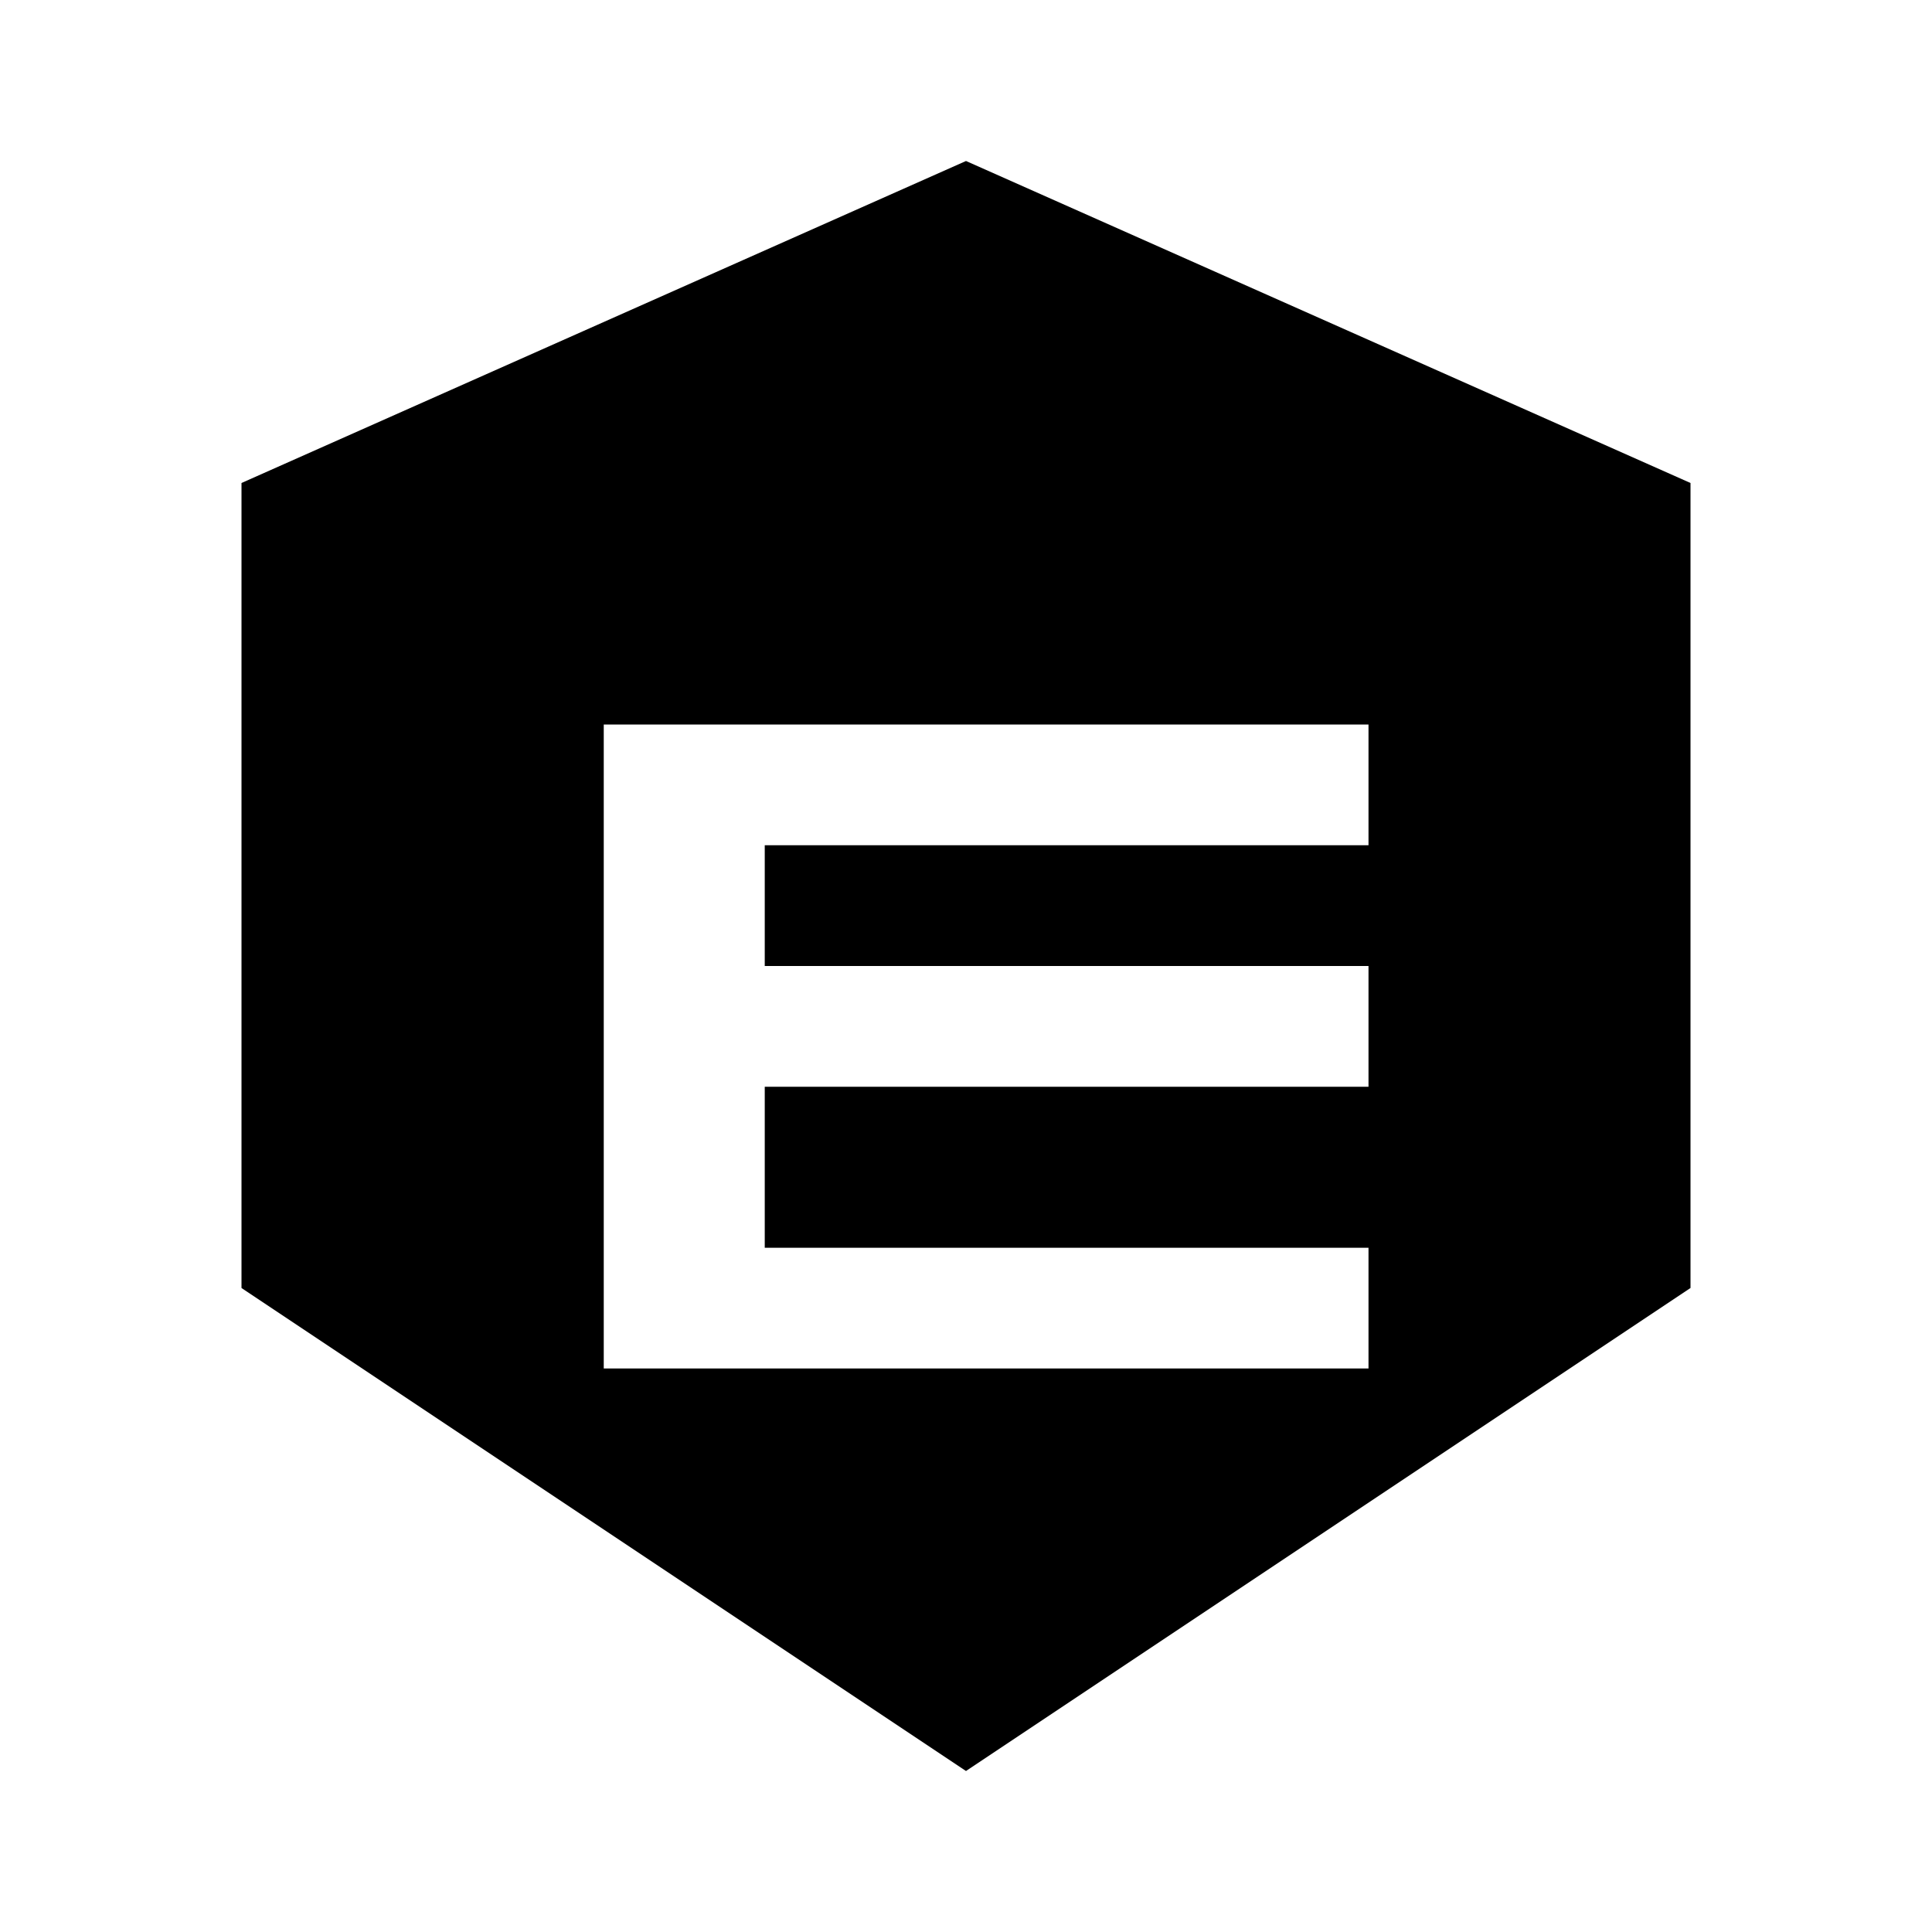
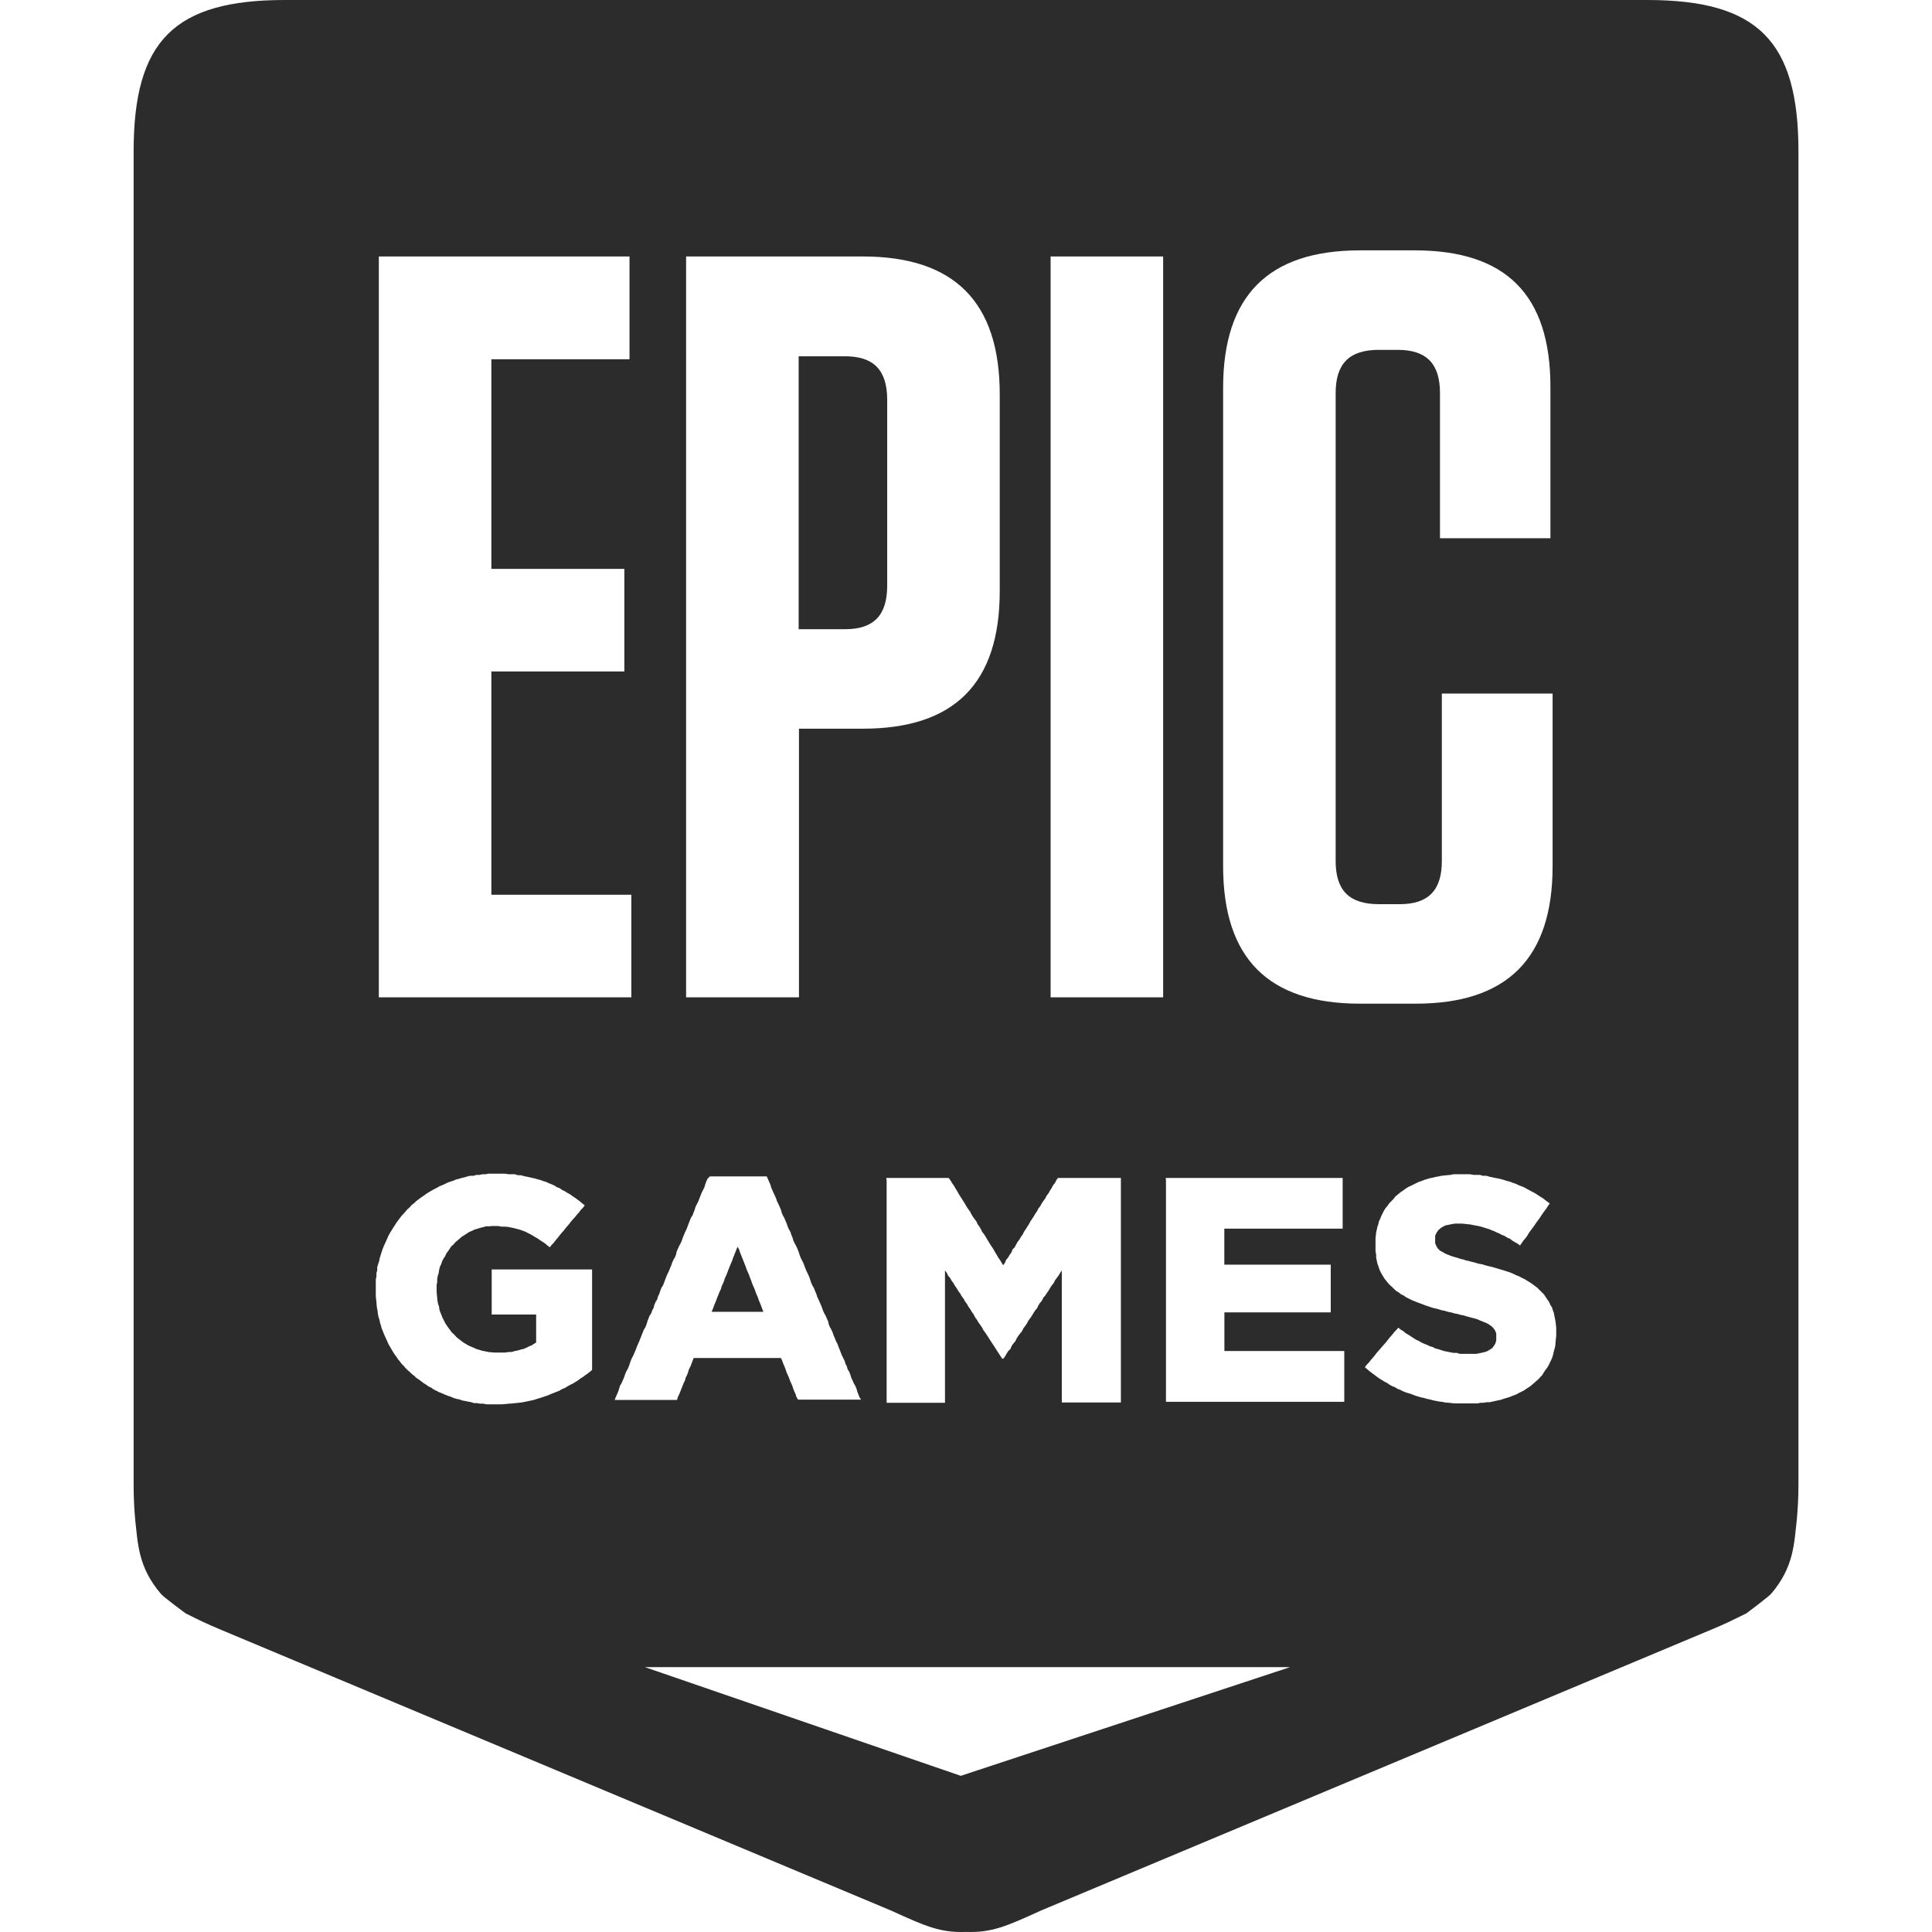
- <svg xmlns="http://www.w3.org/2000/svg" viewBox="0 0 24 24" fill="none">
-   <path d="M12 2L3 6v10l9 6 9-6V6l-9-4zm5 11.5H9.5v2H17v1.5H7.5v-8H17v1.5H9.5v1.5H17v1.5z" fill="#000000" />
+ <svg xmlns="http://www.w3.org/2000/svg" t="1789438564994" class="icon" viewBox="0 0 1024 1024" version="1.1" p-id="16050" width="200" height="200">
+   <path d="M150.955 0C92.416 0 70.827 21.589 70.827 80.128v706.773c0 6.613 0.299 12.757 0.811 18.389 1.451 12.885 1.579 25.301 13.525 39.339 1.109 1.621 13.227 10.496 13.227 10.496 6.443 3.243 10.965 5.461 18.347 8.533l355.584 148.992c18.389 8.405 26.155 11.776 39.509 11.307H512c13.525 0.469 21.291-2.901 39.68-11.307l355.541-148.992c7.424-3.072 11.776-5.291 18.389-8.533 0 0 12.117-9.045 13.227-10.496 11.947-14.037 12.075-26.453 13.525-39.339 0.512-5.632 0.853-11.776 0.853-18.347V80.085C953.173 21.589 931.541 0 873.003 0z m569.856 132.693h29.013c48.384 0 71.936 23.552 71.936 72.405v80.171h-58.539V208.341c0-15.659-7.253-22.912-22.4-22.912h-9.984c-15.659 0-22.912 7.253-22.912 22.912v248.021c0 15.616 7.253 22.869 22.912 22.869h11.093c15.019 0 22.272-7.253 22.272-22.869v-88.747h58.709v91.477c0 48.853-24.064 72.875-72.576 72.875h-29.525c-48.683 0-72.533-24.192-72.533-72.875V205.611c0-48.725 23.851-72.917 72.533-72.917z m-520.021 3.243H333.653v54.485H260.437v111.104h70.485v54.357H260.437v118.357h74.197v54.357H200.789z m162.859 0h93.696c48.512 0 72.533 24.192 72.533 73.045v104.32c0 48.853-24.021 72.917-72.533 72.917h-33.877v142.379H363.648z m193.195 0h59.648v392.661h-59.648z m-133.547 52.907v144.64h24.704c14.976 0 22.229-7.253 22.229-23.04v-98.56c0-15.787-7.253-23.04-22.229-23.04zM258.816 622.08h8.875l1.963 0.299h3.2l1.621 0.512h1.621l1.621 0.469 1.579 0.341 1.451 0.299 1.451 0.341 1.451 0.299 1.621 0.512 1.28 0.299 1.28 0.512 1.621 0.469 1.28 0.64 1.664 0.64 1.451 0.64 1.28 0.853 1.621 0.597 1.109 0.853 1.621 0.768 1.28 0.853 1.451 0.768 1.28 0.981 1.28 0.811 1.28 0.939 1.323 0.981 1.28 1.109 1.28 0.981-0.939 1.28-1.152 1.152-0.939 1.28-1.152 1.28-0.939 1.152-0.981 1.109-1.152 1.28-0.939 1.28-0.981 1.152-1.109 1.28-0.981 1.28-1.152 1.28-0.939 1.152-0.981 1.28-1.109 1.28-0.981 1.323-1.109 1.109-0.981 1.28-1.28-0.939-1.28-1.109-1.28-0.853-1.493-0.939-1.109-0.811-1.451-0.811-1.28-0.811-1.493-0.811-1.28-0.64-1.28-0.64-1.28-0.469-1.451-0.512-1.621-0.427-1.28-0.341-1.621-0.341-1.621-0.341-1.621-0.128h-1.749l-1.963-0.341h-3.2l-1.621 0.171h-1.621l-1.621 0.469-1.451 0.341-1.451 0.469-1.579 0.469-1.28 0.64-1.621 0.683-1.152 0.768-1.28 0.853-1.28 0.768-1.152 0.981-1.109 0.981-1.152 0.939-0.939 1.152-1.28 1.109-0.853 1.28-0.768 1.152-0.981 1.28-0.64 1.451-0.853 1.28-0.768 1.451-0.469 1.451-0.683 1.451-0.427 1.621-0.213 1.621-0.469 1.451-0.341 1.792v1.579l-0.299 1.621v3.84l0.171 1.664 0.128 1.451 0.171 1.579 0.341 1.621 0.469 1.28 0.171 1.621 0.469 1.28 0.512 1.28 0.64 1.664 0.811 1.579 0.64 1.28 0.811 1.28 0.939 1.323 0.981 1.28 0.811 1.152 1.28 1.109 0.981 1.152 1.109 0.939 1.28 0.981 1.28 0.981 1.323 0.811 1.28 0.768 1.451 0.683 1.621 0.64 1.28 0.64 1.621 0.469 1.621 0.512 1.621 0.299 1.579 0.341 1.621 0.171 1.963 0.128h5.291l1.963-0.299h1.579l1.621-0.512 1.621-0.299 1.621-0.512 1.451-0.299 1.451-0.64 1.28-0.64 1.621-0.683 0.981-0.64 1.28-0.811v-14.805h-23.552v-23.893h53.205v53.248l-1.109 0.939-1.28 0.981-1.152 0.811-1.28 0.981-1.28 0.768-1.28 0.981-1.28 0.811-1.323 0.811-1.621 0.811-1.451 0.811-1.28 0.811-1.621 0.64-1.28 0.811-1.621 0.64-1.621 0.64-1.621 0.64-1.451 0.64-1.451 0.469-1.451 0.512-1.579 0.469-1.451 0.469-1.621 0.512-1.451 0.299-1.621 0.341-1.621 0.341-1.621 0.299-1.579 0.171-1.621 0.171-1.621 0.171-1.92 0.128-1.621 0.171-1.792 0.171h-8.363l-1.792-0.341h-1.621l-1.579-0.299h-1.621l-1.621-0.512-1.621-0.299-1.621-0.341-1.579-0.299-1.28-0.512-1.621-0.299-1.621-0.512-1.451-0.64-1.451-0.469-1.621-0.64-1.451-0.64-1.621-0.64-1.28-0.683-1.621-0.768-1.109-0.853-1.621-0.768-1.152-0.853-1.28-0.768-1.28-0.981-1.28-0.981-1.451-0.939-0.981-0.981-1.28-0.981-1.152-1.109-1.109-0.981-1.152-1.109-0.939-1.152-1.152-1.109-0.939-1.28-0.981-1.152-0.811-1.28-0.981-1.28-0.811-1.28-0.768-1.28-0.853-1.493-0.768-1.28-0.64-1.451-0.64-1.451-0.683-1.451-0.64-1.451-0.469-1.28-0.64-1.451-0.341-1.451-0.469-1.451-0.341-1.621-0.469-1.451-0.341-1.621-0.128-1.451-0.341-1.621-0.171-1.451-0.128-1.621-0.171-1.579-0.171-1.621v-8.875l0.341-1.621v-1.749l0.427-1.621v-1.621l0.512-1.621 0.512-1.579 0.299-1.621 0.469-1.451 0.512-1.621 0.469-1.451 0.64-1.621 0.64-1.451 0.683-1.451 0.64-1.451 0.64-1.451 0.811-1.451 0.811-1.28 0.768-1.28 0.853-1.28 0.768-1.28 0.981-1.323 0.981-1.28 0.939-1.28 1.152-1.152 0.939-1.109 0.981-1.152 1.28-1.109 0.981-1.152 1.28-0.981 1.152-1.109 1.28-0.981 1.28-0.939 1.28-0.853 1.28-0.939 1.28-0.811 1.323-0.811 1.451-0.811 1.621-0.811 1.28-0.768 1.621-0.683 1.451-0.64 1.621-0.811 1.28-0.427 1.621-0.512 1.451-0.64 1.451-0.341 1.451-0.469 1.621-0.341 1.451-0.469 1.579-0.341h1.621l1.621-0.469h1.621l1.621-0.341h1.579z m511.531 0.299h8.832l1.963 0.341h3.2l1.621 0.469h1.92l1.621 0.512 1.451 0.299 1.621 0.341 1.621 0.299 1.451 0.341 1.621 0.469 1.579 0.512 1.28 0.299 1.621 0.64 1.621 0.512 1.28 0.64 1.621 0.64 1.621 0.64 1.451 0.853 1.152 0.597 1.579 0.853 1.451 0.768 1.28 0.811 1.493 0.981 1.28 0.768 1.28 0.981 1.28 0.981 1.28 0.939-0.939 1.28-0.811 1.323-0.981 1.28-0.939 1.28-0.981 1.451-0.811 1.28-0.981 1.28-0.939 1.323-0.853 1.28-0.939 1.28-0.981 1.28-0.939 1.323-0.853 1.451-0.939 1.28-1.109 1.28-0.853 1.28-0.939 1.323-1.28-0.981-1.451-0.811-1.28-0.768-1.28-0.981-1.493-0.64-1.28-0.853-1.621-0.597-1.109-0.64-1.621-0.683-1.28-0.64-1.28-0.469-1.451-0.64-1.621-0.469-1.621-0.512-1.621-0.469-1.749-0.341-1.621-0.299-1.621-0.341-1.621-0.171-1.579-0.171-1.451-0.128h-3.584l-1.749 0.299-1.621 0.341-1.621 0.299-1.28 0.683-1.109 0.64-1.451 1.28-0.981 1.451-0.64 1.451v4.011l0.811 1.792 0.64 0.981 1.109 1.109 1.621 0.853 1.28 0.768 1.621 0.64 1.621 0.64 2.091 0.64 1.28 0.341 1.28 0.469 1.621 0.341 1.28 0.469 1.621 0.341 1.792 0.469 1.749 0.469 1.792 0.512 1.792 0.299 1.579 0.512 1.792 0.469 1.621 0.341 1.579 0.469 1.621 0.469 1.621 0.512 1.621 0.469 1.451 0.469 1.621 0.512 1.579 0.64 1.621 0.811 1.621 0.64 1.621 0.811 1.621 0.811 1.28 0.811 1.28 0.768 1.451 0.981 1.152 0.853 1.451 1.109 1.109 1.109 1.28 1.28 1.152 1.152 0.811 1.28 1.109 1.621 0.811 1.109 0.64 1.621 0.811 1.109 0.469 1.621 0.512 1.28 0.299 1.621 0.341 1.621 0.299 1.621 0.171 1.621 0.171 1.579v4.053l-0.171 1.749-0.171 1.621-0.128 1.792-0.341 1.621-0.469 1.579-0.341 1.621-0.469 1.621-0.64 1.451-0.64 1.28-0.683 1.451-0.768 1.28-0.981 1.28-0.853 1.28-0.768 1.323-1.109 1.152-0.981 1.109-1.152 0.981-1.28 1.109-1.109 0.981-1.28 0.981-1.28 0.768-1.323 0.981-1.621 0.811-1.28 0.64-1.621 0.853-1.621 0.597-1.579 0.64-1.621 0.512-1.621 0.469-1.28 0.469-1.621 0.341-1.621 0.341-1.28 0.299-1.621 0.341h-1.621l-1.579 0.299h-1.621l-1.621 0.341h-11.947l-1.579-0.171-1.621-0.171-1.792-0.128-1.621-0.341-1.579-0.171-1.621-0.299-1.621-0.341-1.792-0.469-1.579-0.341-1.621-0.469-1.621-0.341-1.621-0.469-1.579-0.512-1.621-0.64-1.451-0.469-1.621-0.469-1.621-0.683-1.28-0.64-1.621-0.64-1.28-0.811-1.621-0.64-1.451-0.811-1.109-0.811-1.621-0.811-1.152-0.768-1.451-0.853-1.28-0.939-1.28-0.981-1.28-0.939-1.28-0.981-1.152-0.981-1.28-1.109 0.939-1.28 1.152-1.152 0.981-1.28 1.109-1.28 0.981-1.152 0.939-1.28 1.152-1.28 0.981-1.152 1.109-1.28 0.981-1.109 1.109-1.28 0.981-1.28 0.939-1.152 1.152-1.28 0.981-1.28 1.109-1.152 1.152-1.28 1.109 0.939 1.621 0.981 1.109 0.981 1.621 0.939 1.28 0.853 1.451 0.939 1.28 0.811 1.493 0.64 1.28 0.811 1.451 0.64 1.621 0.64 1.28 0.64 1.621 0.469 1.28 0.683 1.621 0.427 1.579 0.512 1.621 0.512 1.621 0.299 1.621 0.341 1.621 0.299h1.749l1.621 0.512h8.875l1.621-0.341 1.579-0.341 1.28-0.299 1.28-0.469 1.152-0.683 1.451-0.939 0.853-1.152 0.768-1.28 0.469-1.621v-3.712l-0.64-1.579-0.939-1.28-0.981-0.981-1.451-0.981-1.152-0.64-1.579-0.64-1.621-0.64-1.92-0.853-1.152-0.299-1.28-0.341-1.621-0.427-1.28-0.341-1.621-0.512-1.621-0.299-1.749-0.512-1.621-0.299-1.792-0.512-1.579-0.299-1.621-0.512-1.621-0.299-1.621-0.512-1.621-0.427-1.579-0.341-1.451-0.512-1.451-0.469-1.451-0.512-1.621-0.64-1.792-0.64-1.621-0.64-1.579-0.64-1.621-0.811-1.621-0.811-1.109-0.811-1.621-0.811-1.152-0.939-1.451-0.853-0.939-0.939-1.152-1.109-1.28-1.152-0.981-1.109-0.939-1.152-0.853-1.109-0.768-1.28-0.853-1.451-0.597-1.152-0.512-1.28-0.469-1.451-0.469-1.28-0.341-1.621-0.299-1.451v-1.621l-0.341-1.621v-6.912l0.171-1.621 0.171-1.621 0.299-1.28 0.341-1.621 0.469-1.28 0.341-1.621 0.64-1.28 0.64-1.621 0.64-1.28 0.811-1.621 0.811-1.28 1.109-1.28 0.853-1.28 1.28-1.28 1.109-1.152 0.981-1.28 1.451-1.152 0.939-0.811 1.451-0.981 1.28-0.939 1.28-0.853 1.621-0.768 1.28-0.64 1.664-0.811 1.28-0.64 1.621-0.512 1.579-0.64 1.621-0.469 1.152-0.341 1.579-0.299 1.28-0.341 1.621-0.299 1.621-0.341 1.621-0.171 1.621-0.171 1.621-0.128z m-394.112 1.152h30.165l0.64 1.451 0.64 1.451 0.64 1.451 0.469 1.621 0.64 1.451 0.64 1.451 0.683 1.451 0.64 1.451 0.469 1.451 0.811 1.579 0.64 1.451 0.64 1.493 0.341 1.451 0.64 1.451 0.811 1.451 0.64 1.579 0.64 1.451 0.469 1.451 0.64 1.451 0.853 1.451 0.427 1.451 0.683 1.621 0.469 1.621 0.64 1.28 0.853 1.621 0.597 1.28 0.64 1.621 0.512 1.621 0.469 1.28 0.811 1.621 0.64 1.28 0.64 1.621 0.469 1.28 0.683 1.621 0.811 1.621 0.64 1.451 0.469 1.451 0.469 1.451 0.64 1.451 0.853 1.451 0.597 1.579 0.683 1.493 0.427 1.451 0.683 1.451 0.64 1.451 0.64 1.451 0.64 1.579 0.512 1.451 0.64 1.451 0.811 1.451 0.64 1.451 0.64 1.451 0.341 1.621 0.64 1.451 0.811 1.451 0.64 1.451 0.469 1.451 0.64 1.451 0.64 1.621 0.853 1.621 0.427 1.28 0.683 1.621 0.469 1.28 0.64 1.621 0.811 1.621 0.64 1.28 0.469 1.621 0.683 1.28 0.469 1.621 0.811 1.28 0.64 1.621 0.469 1.621 0.64 1.28 0.683 1.621 0.768 1.28 0.683 1.621 0.427 1.579 0.512 1.28 0.64 1.621 0.853 1.28h-33.408l-0.853-1.408-0.427-1.451-0.683-1.451-0.64-1.621-0.469-1.451-0.64-1.451-0.64-1.451-0.512-1.451-0.64-1.451-0.64-1.451-0.469-1.451-0.64-1.621-0.64-1.451-0.512-1.451-0.64-1.451H367.659l-0.64 1.621-0.469 1.28-0.64 1.621-0.811 1.579-0.341 1.28-0.64 1.664-0.64 1.28-0.469 1.621-0.64 1.28-0.64 1.621-0.512 1.28-0.64 1.621-0.64 1.579-0.64 1.28-0.469 1.621h-33.067l0.64-1.579 0.64-1.451 0.64-1.451 0.512-1.621 0.427-1.451 0.853-1.451 0.64-1.451 0.64-1.451 0.469-1.451 0.64-1.621 0.853-1.451 0.597-1.451 0.512-1.451 0.469-1.451 0.64-1.451 0.853-1.621 0.597-1.451 0.64-1.451 0.512-1.451 0.64-1.451 0.64-1.451 0.64-1.621 0.64-1.621 0.512-1.28 0.64-1.621 0.811-1.28 0.64-1.621 0.469-1.579 0.469-1.28 0.64-1.621 0.853-1.28 0.597-1.621 0.683-1.28 0.427-1.621 0.683-1.621 0.811-1.28 0.469-1.621 0.64-1.28 0.512-1.621 0.64-1.621 0.811-1.28 0.64-1.621 0.469-1.28 0.64-1.621 0.512-1.28 0.811-1.621 0.64-1.621 0.64-1.451 0.469-1.451 0.64-1.451 0.853-1.451 0.597-1.451 0.341-1.621 0.64-1.451 0.64-1.451 0.811-1.451 0.64-1.451 0.469-1.451 0.683-1.621 0.64-1.579 0.64-1.28 0.64-1.621 0.469-1.28 0.64-1.621 0.64-1.621 0.853-1.28 0.597-1.621 0.512-1.28 0.469-1.621 0.64-1.28 0.853-1.621 0.597-1.621 0.512-1.28 0.64-1.621 0.64-1.28 0.811-1.621 0.469-1.621 0.469-1.28 0.683-1.621z m93.525 0.811h33.067l0.939 1.28 0.853 1.451 0.939 1.28 0.811 1.451 0.811 1.28 0.811 1.451 0.768 1.28 0.981 1.493 0.811 1.28 0.811 1.28 0.811 1.451 0.811 1.28 1.109 1.451 0.64 1.28 0.853 1.493 0.939 1.28 0.981 1.28 0.64 1.451 0.939 1.28 0.853 1.451 0.597 1.28 1.152 1.493 0.811 1.28 0.811 1.451 0.811 1.28 0.768 1.28 0.981 1.451 0.811 1.28 0.811 1.493 0.811 1.28 0.811 1.451 0.939 1.28 0.853 1.451 0.768 1.28 0.981-1.28 0.64-1.621 0.981-1.109 0.939-1.621 0.853-1.109 0.597-1.621 1.152-1.152 0.811-1.579 0.64-1.152 0.981-1.28 0.939-1.621 0.853-1.109 0.768-1.621 0.811-1.152 0.981-1.579 0.768-1.152 0.853-1.621 0.768-1.109 0.853-1.28 0.939-1.621 0.811-1.152 0.811-1.579 0.939-1.152 0.853-1.621 0.768-1.109 0.981-1.28 0.811-1.621 0.939-1.152 0.853-1.579 0.768-1.152 0.853-1.621 0.939-1.109 0.811-1.621 0.811-1.109h33.365v118.997h-31.317v-69.973l-0.768 1.109-0.981 1.621-0.811 1.109-0.981 1.28-0.811 1.621-0.939 1.152-0.853 1.28-0.939 1.621-0.811 1.109-0.811 1.28-1.109 1.28-0.811 1.664-0.981 1.109-0.811 1.28-0.768 1.621-0.981 1.109-0.811 1.28-0.981 1.621-0.811 1.152-0.939 1.28-0.853 1.621-0.768 1.109-0.981 1.28-0.811 1.621-0.939 1.152-0.981 1.28-0.811 1.28-0.811 1.621-0.981 1.152-0.939 1.28-0.64 1.621-1.152 1.109-0.811 1.28-0.939 1.621-0.853 1.152h-0.597l-0.981-1.451-0.811-1.28-0.981-1.493-0.811-1.28-0.939-1.451-0.853-1.28-0.939-1.451-0.811-1.28-0.939-1.451-0.853-1.28-1.109-1.493-0.64-1.28-0.981-1.451-0.939-1.28-0.853-1.451-0.939-1.28-0.811-1.621-0.939-1.28-0.853-1.451-0.939-1.28-0.811-1.493-0.981-1.28-0.768-1.451-0.981-1.28-0.811-1.451-0.981-1.28-0.811-1.451-0.939-1.28-0.853-1.493-0.939-1.28-0.811-1.451-1.109-1.28-0.64-1.451-0.981-1.28v70.144h-30.933v-117.76z m148.053 0h93.824v26.88h-62.72v19.072h56.405v25.301H648.96v20.48h63.531v26.923h-94.507v-117.717z m-226.901 36.437l-0.64 1.621-0.512 1.28-0.64 1.621-0.64 1.579-0.469 1.451-0.64 1.451-0.683 1.621-0.64 1.621-0.469 1.28-0.64 1.621-0.64 1.28-0.512 1.621-0.64 1.621-0.64 1.28-0.469 1.621-0.64 1.28-0.64 1.621-0.683 1.621-0.427 1.28-0.683 1.621-0.64 1.621-0.469 1.28-0.683 1.621h27.435l-0.64-1.621-0.512-1.451-0.64-1.621-0.64-1.451-0.469-1.451-0.64-1.451-0.64-1.621-0.512-1.451-0.64-1.451-0.64-1.451-0.469-1.451-0.64-1.621-0.512-1.451-0.64-1.451-0.64-1.451-0.469-1.451-0.64-1.579-0.64-1.621-0.512-1.28-0.64-1.621-0.64-1.621-0.469-1.451z m-49.067 222.848h341.888l-174.507 57.6z" p-id="16051" fill="#2c2c2c" />
</svg>
